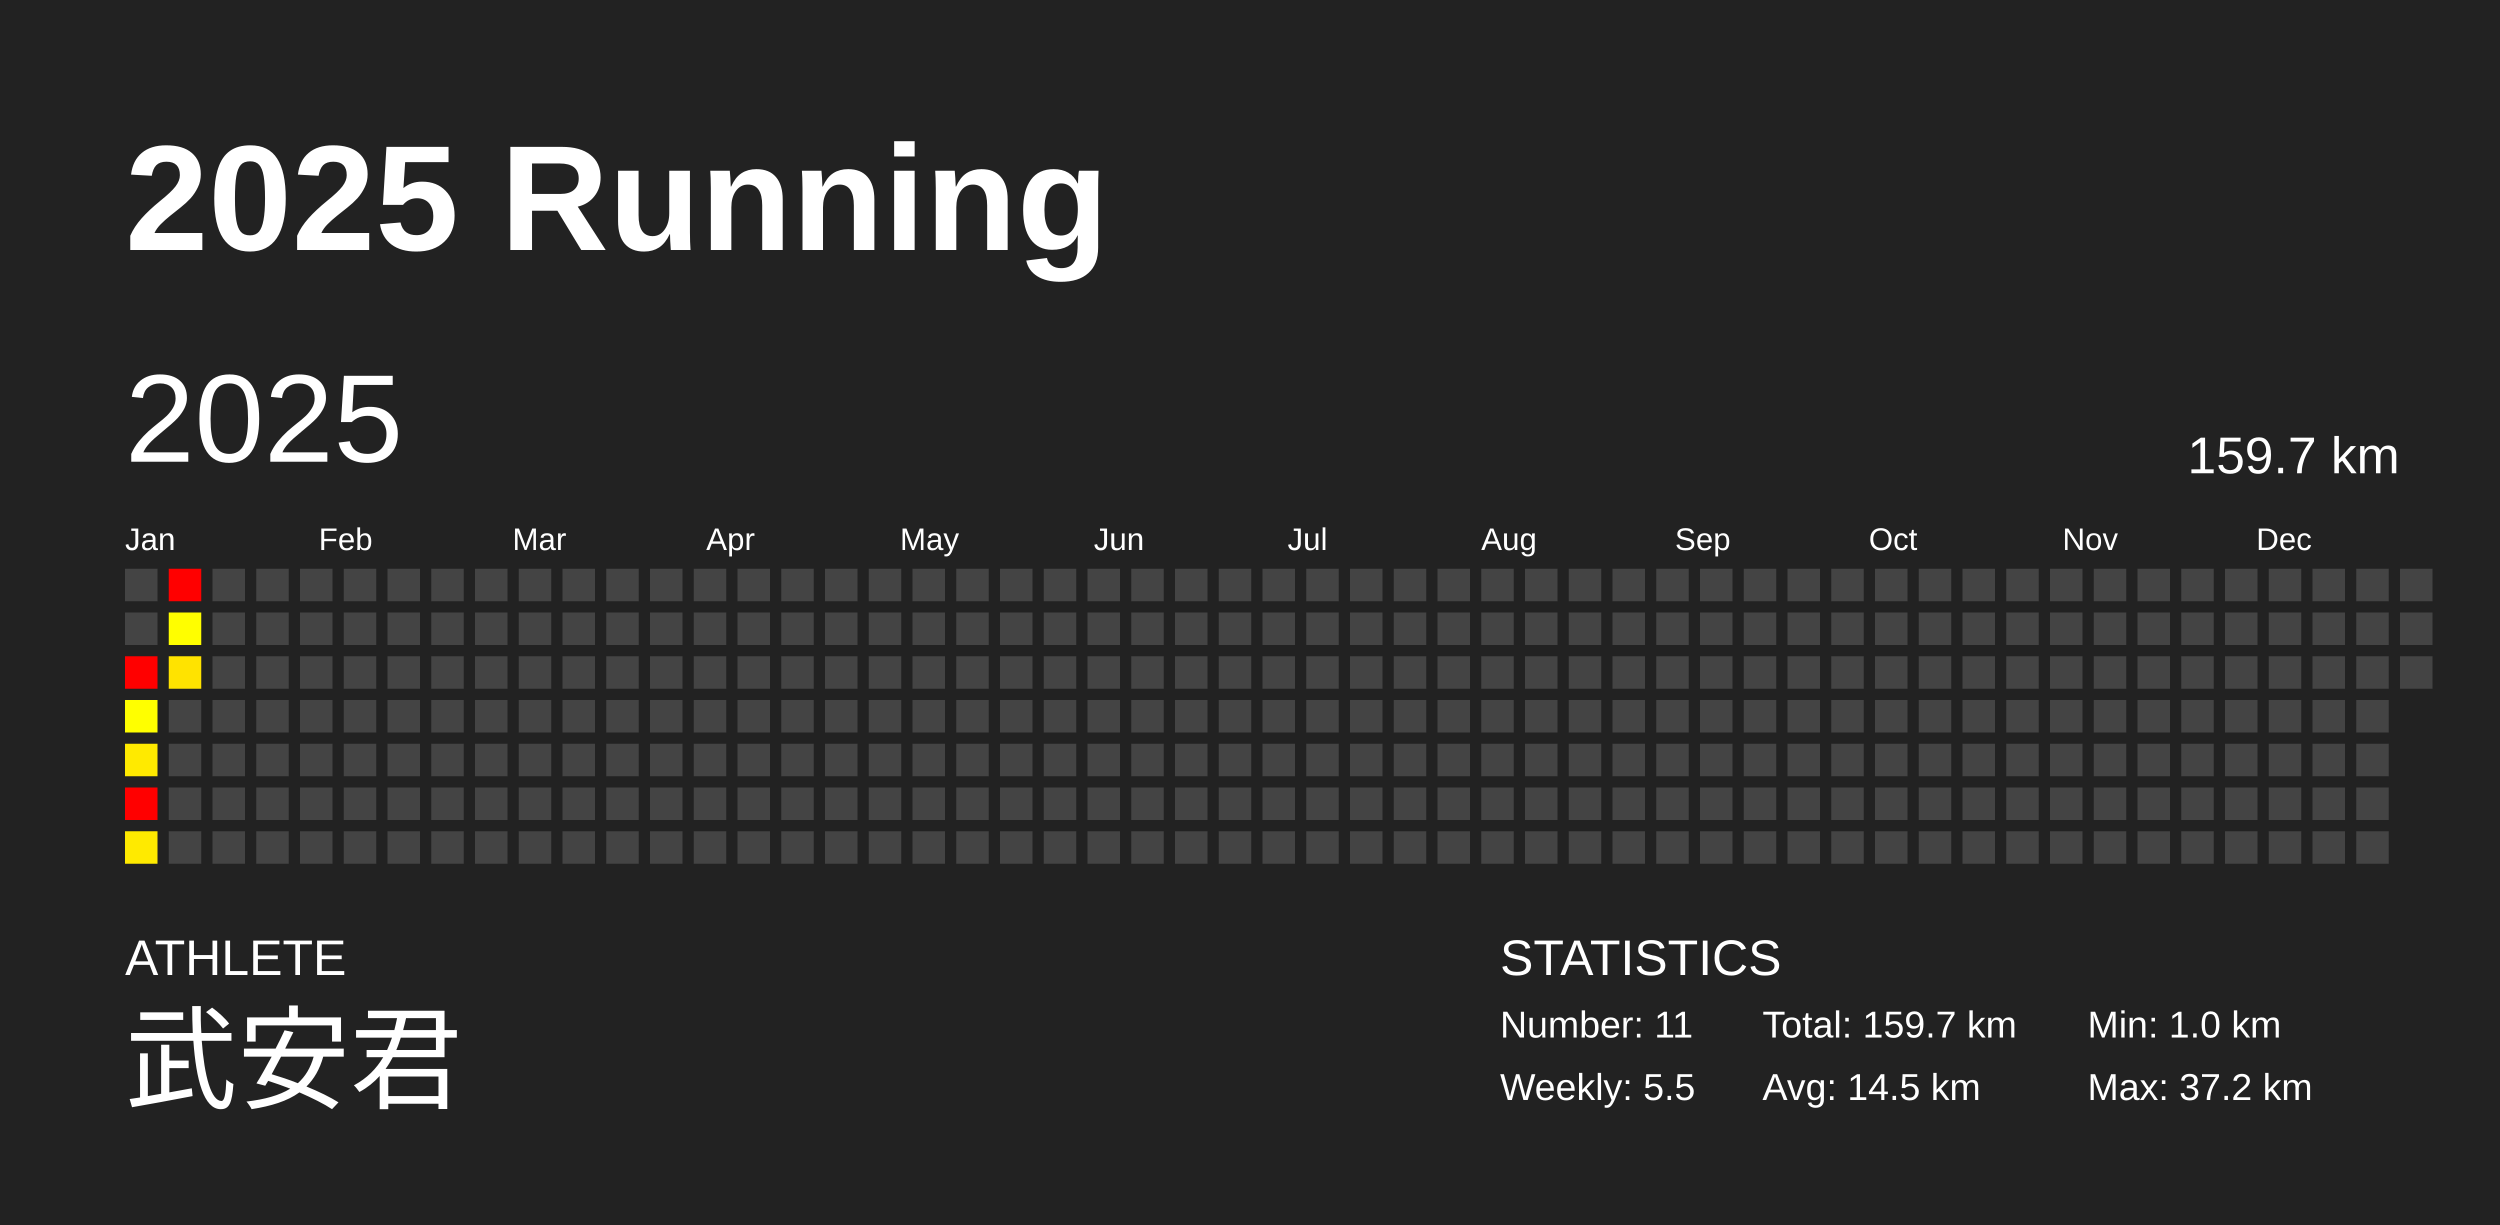
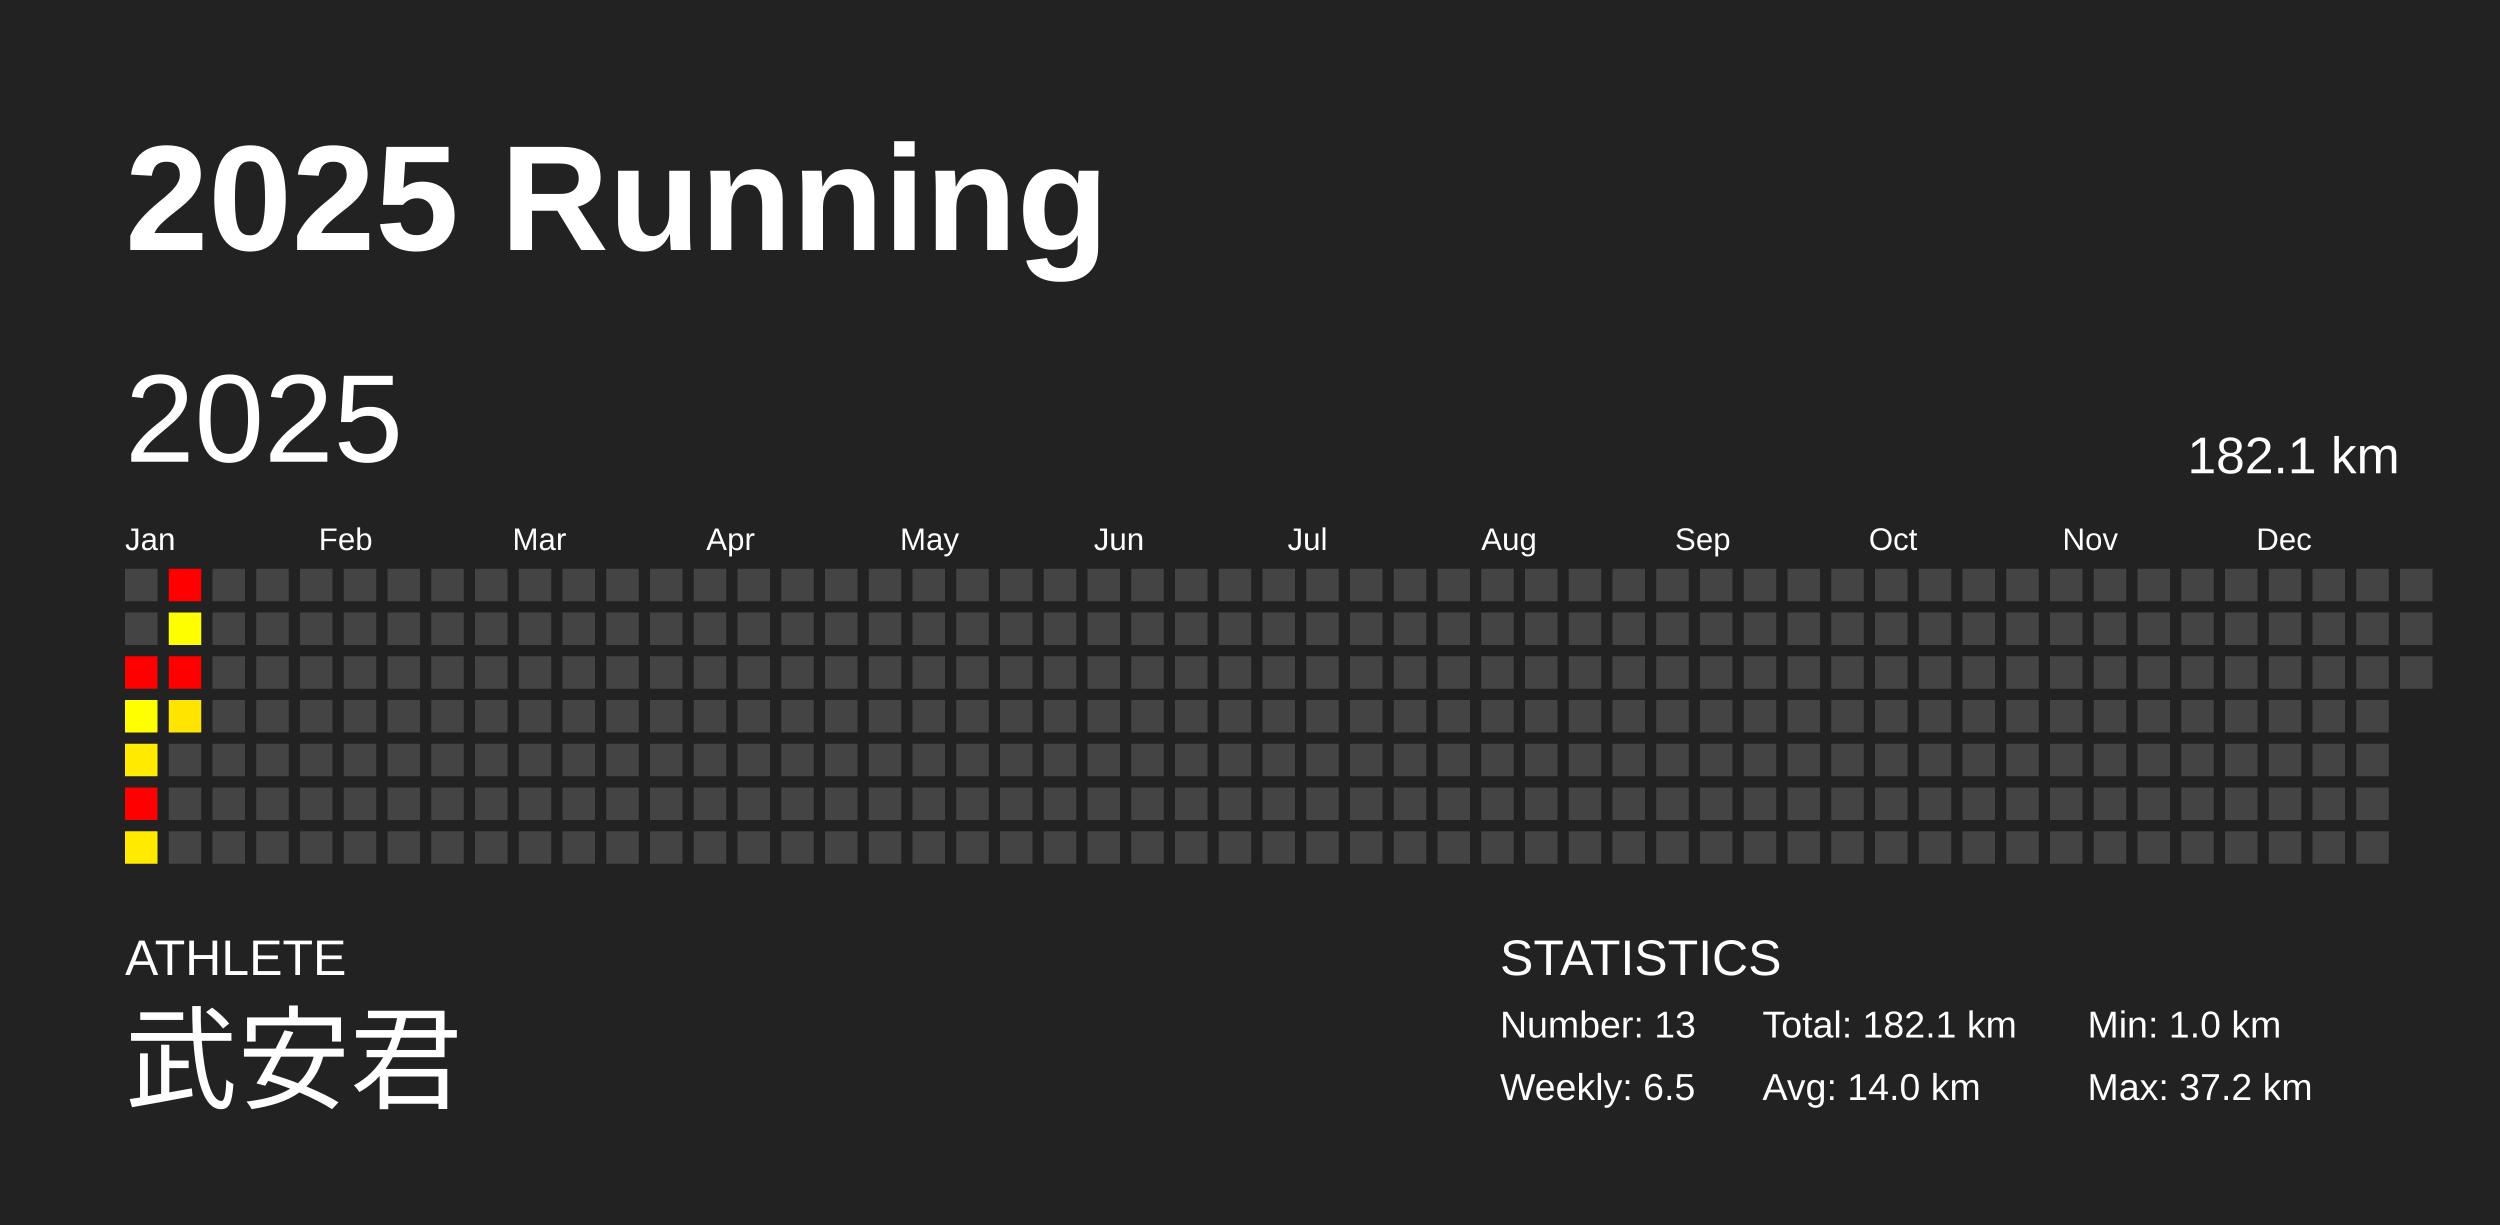
<svg xmlns="http://www.w3.org/2000/svg" baseProfile="full" height="98mm" version="1.1" viewBox="0,0,200,98" width="200mm">
  <defs />
  <rect fill="#222222" height="98" width="200" x="0" y="0" />
  <text fill="#FFFFFF" style="font-size:12px; font-family:Arial; font-weight:bold;" x="10" y="20">2025 Running</text>
  <text fill="#FFFFFF" style="font-size:4px; font-family:Arial" x="10" y="78">ATHLETE</text>
  <text fill="#FFFFFF" style="font-size:9px; font-family:Arial" x="10" y="88">武安君</text>
  <text fill="#FFFFFF" style="font-size:4px; font-family:Arial" x="120" y="78">STATISTICS</text>
-   <text fill="#FFFFFF" style="font-size:3px; font-family:Arial" x="120" y="83">Number: 11</text>
-   <text fill="#FFFFFF" style="font-size:3px; font-family:Arial" x="120" y="88">Weekly: 5.5</text>
-   <text fill="#FFFFFF" style="font-size:3px; font-family:Arial" x="141" y="83">Total: 159.7 km</text>
-   <text fill="#FFFFFF" style="font-size:3px; font-family:Arial" x="141" y="88">Avg: 14.5 km</text>
+   <text fill="#FFFFFF" style="font-size:3px; font-family:Arial" x="120" y="83">Number: 13</text>
+   <text fill="#FFFFFF" style="font-size:3px; font-family:Arial" x="120" y="88">Weekly: 6.5</text>
+   <text fill="#FFFFFF" style="font-size:3px; font-family:Arial" x="141" y="83">Total: 182.1 km</text>
+   <text fill="#FFFFFF" style="font-size:3px; font-family:Arial" x="141" y="88">Avg: 14.0 km</text>
  <text fill="#FFFFFF" style="font-size:3px; font-family:Arial" x="167" y="83">Min: 1.0 km</text>
  <text fill="#FFFFFF" style="font-size:3px; font-family:Arial" x="167" y="88">Max: 37.2 km</text>
  <text dominant-baseline="hanging" fill="#FFFFFF" style="font-size:10.0px; font-family:Arial;" x="10" y="30">2025</text>
-   <text dominant-baseline="hanging" fill="#FFFFFF" style="font-size:4.125px; font-family:Arial;" x="175" y="35">159.7 km</text>
+   <text dominant-baseline="hanging" fill="#FFFFFF" style="font-size:4.125px; font-family:Arial;" x="175" y="35">182.1 km</text>
  <text fill="#FFFFFF" style="font-size:2.5px; font-family:Arial" x="10.0" y="44">Jan</text>
  <text fill="#FFFFFF" style="font-size:2.5px; font-family:Arial" x="25.5" y="44">Feb</text>
  <text fill="#FFFFFF" style="font-size:2.5px; font-family:Arial" x="41.0" y="44">Mar</text>
  <text fill="#FFFFFF" style="font-size:2.5px; font-family:Arial" x="56.5" y="44">Apr</text>
  <text fill="#FFFFFF" style="font-size:2.5px; font-family:Arial" x="72.0" y="44">May</text>
  <text fill="#FFFFFF" style="font-size:2.5px; font-family:Arial" x="87.5" y="44">Jun</text>
  <text fill="#FFFFFF" style="font-size:2.5px; font-family:Arial" x="103.0" y="44">Jul</text>
  <text fill="#FFFFFF" style="font-size:2.5px; font-family:Arial" x="118.5" y="44">Aug</text>
  <text fill="#FFFFFF" style="font-size:2.5px; font-family:Arial" x="134.0" y="44">Sep</text>
  <text fill="#FFFFFF" style="font-size:2.5px; font-family:Arial" x="149.5" y="44">Oct</text>
  <text fill="#FFFFFF" style="font-size:2.5px; font-family:Arial" x="165.0" y="44">Nov</text>
  <text fill="#FFFFFF" style="font-size:2.5px; font-family:Arial" x="180.5" y="44">Dec</text>
  <rect fill="#444444" height="2.6" width="2.6" x="10.0" y="45.5" />
  <rect fill="#444444" height="2.6" width="2.6" x="10.0" y="49.0" />
  <rect fill="red" height="2.6" width="2.6" x="10.0" y="52.5" />
  <rect fill="#ffff00" height="2.6" width="2.6" x="10.0" y="56.0" />
  <rect fill="#ffea00" height="2.6" width="2.6" x="10.0" y="59.5" />
  <rect fill="red" height="2.6" width="2.6" x="10.0" y="63.0" />
  <rect fill="#ffea00" height="2.6" width="2.6" x="10.0" y="66.5" />
  <rect fill="red" height="2.6" width="2.6" x="13.5" y="45.5" />
  <rect fill="#fffe00" height="2.6" width="2.6" x="13.5" y="49.0" />
-   <rect fill="#ffe300" height="2.6" width="2.6" x="13.5" y="52.5" />
-   <rect fill="#444444" height="2.6" width="2.6" x="13.5" y="56.0" />
+   <rect fill="red" height="2.6" width="2.6" x="13.5" y="52.5" />
+   <rect fill="#ffe400" height="2.6" width="2.6" x="13.5" y="56.0" />
  <rect fill="#444444" height="2.6" width="2.6" x="13.5" y="59.5" />
  <rect fill="#444444" height="2.6" width="2.6" x="13.5" y="63.0" />
  <rect fill="#444444" height="2.6" width="2.6" x="13.5" y="66.5" />
  <rect fill="#444444" height="2.6" width="2.6" x="17.0" y="45.5" />
  <rect fill="#444444" height="2.6" width="2.6" x="17.0" y="49.0" />
  <rect fill="#444444" height="2.6" width="2.6" x="17.0" y="52.5" />
  <rect fill="#444444" height="2.6" width="2.6" x="17.0" y="56.0" />
  <rect fill="#444444" height="2.6" width="2.6" x="17.0" y="59.5" />
  <rect fill="#444444" height="2.6" width="2.6" x="17.0" y="63.0" />
  <rect fill="#444444" height="2.6" width="2.6" x="17.0" y="66.5" />
  <rect fill="#444444" height="2.6" width="2.6" x="20.5" y="45.5" />
  <rect fill="#444444" height="2.6" width="2.6" x="20.5" y="49.0" />
  <rect fill="#444444" height="2.6" width="2.6" x="20.5" y="52.5" />
  <rect fill="#444444" height="2.6" width="2.6" x="20.5" y="56.0" />
  <rect fill="#444444" height="2.6" width="2.6" x="20.5" y="59.5" />
  <rect fill="#444444" height="2.6" width="2.6" x="20.5" y="63.0" />
  <rect fill="#444444" height="2.6" width="2.6" x="20.5" y="66.5" />
  <rect fill="#444444" height="2.6" width="2.6" x="24.0" y="45.5" />
  <rect fill="#444444" height="2.6" width="2.6" x="24.0" y="49.0" />
  <rect fill="#444444" height="2.6" width="2.6" x="24.0" y="52.5" />
  <rect fill="#444444" height="2.6" width="2.6" x="24.0" y="56.0" />
  <rect fill="#444444" height="2.6" width="2.6" x="24.0" y="59.5" />
  <rect fill="#444444" height="2.6" width="2.6" x="24.0" y="63.0" />
  <rect fill="#444444" height="2.6" width="2.6" x="24.0" y="66.5" />
  <rect fill="#444444" height="2.6" width="2.6" x="27.5" y="45.5" />
  <rect fill="#444444" height="2.6" width="2.6" x="27.5" y="49.0" />
  <rect fill="#444444" height="2.6" width="2.6" x="27.5" y="52.5" />
  <rect fill="#444444" height="2.6" width="2.6" x="27.5" y="56.0" />
  <rect fill="#444444" height="2.6" width="2.6" x="27.5" y="59.5" />
  <rect fill="#444444" height="2.6" width="2.6" x="27.5" y="63.0" />
  <rect fill="#444444" height="2.6" width="2.6" x="27.5" y="66.5" />
  <rect fill="#444444" height="2.6" width="2.6" x="31.0" y="45.5" />
  <rect fill="#444444" height="2.6" width="2.6" x="31.0" y="49.0" />
  <rect fill="#444444" height="2.6" width="2.6" x="31.0" y="52.5" />
  <rect fill="#444444" height="2.6" width="2.6" x="31.0" y="56.0" />
  <rect fill="#444444" height="2.6" width="2.6" x="31.0" y="59.5" />
  <rect fill="#444444" height="2.6" width="2.6" x="31.0" y="63.0" />
  <rect fill="#444444" height="2.6" width="2.6" x="31.0" y="66.5" />
  <rect fill="#444444" height="2.6" width="2.6" x="34.5" y="45.5" />
  <rect fill="#444444" height="2.6" width="2.6" x="34.5" y="49.0" />
  <rect fill="#444444" height="2.6" width="2.6" x="34.5" y="52.5" />
  <rect fill="#444444" height="2.6" width="2.6" x="34.5" y="56.0" />
  <rect fill="#444444" height="2.6" width="2.6" x="34.5" y="59.5" />
  <rect fill="#444444" height="2.6" width="2.6" x="34.5" y="63.0" />
  <rect fill="#444444" height="2.6" width="2.6" x="34.5" y="66.5" />
  <rect fill="#444444" height="2.6" width="2.6" x="38.0" y="45.5" />
  <rect fill="#444444" height="2.6" width="2.6" x="38.0" y="49.0" />
  <rect fill="#444444" height="2.6" width="2.6" x="38.0" y="52.5" />
  <rect fill="#444444" height="2.6" width="2.6" x="38.0" y="56.0" />
  <rect fill="#444444" height="2.6" width="2.6" x="38.0" y="59.5" />
  <rect fill="#444444" height="2.6" width="2.6" x="38.0" y="63.0" />
  <rect fill="#444444" height="2.6" width="2.6" x="38.0" y="66.5" />
  <rect fill="#444444" height="2.6" width="2.6" x="41.5" y="45.5" />
  <rect fill="#444444" height="2.6" width="2.6" x="41.5" y="49.0" />
  <rect fill="#444444" height="2.6" width="2.6" x="41.5" y="52.5" />
  <rect fill="#444444" height="2.6" width="2.6" x="41.5" y="56.0" />
  <rect fill="#444444" height="2.6" width="2.6" x="41.5" y="59.5" />
  <rect fill="#444444" height="2.6" width="2.6" x="41.5" y="63.0" />
  <rect fill="#444444" height="2.6" width="2.6" x="41.5" y="66.5" />
  <rect fill="#444444" height="2.6" width="2.6" x="45.0" y="45.5" />
  <rect fill="#444444" height="2.6" width="2.6" x="45.0" y="49.0" />
  <rect fill="#444444" height="2.6" width="2.6" x="45.0" y="52.5" />
  <rect fill="#444444" height="2.6" width="2.6" x="45.0" y="56.0" />
  <rect fill="#444444" height="2.6" width="2.6" x="45.0" y="59.5" />
  <rect fill="#444444" height="2.6" width="2.6" x="45.0" y="63.0" />
  <rect fill="#444444" height="2.6" width="2.6" x="45.0" y="66.5" />
  <rect fill="#444444" height="2.6" width="2.6" x="48.5" y="45.5" />
  <rect fill="#444444" height="2.6" width="2.6" x="48.5" y="49.0" />
  <rect fill="#444444" height="2.6" width="2.6" x="48.5" y="52.5" />
  <rect fill="#444444" height="2.6" width="2.6" x="48.5" y="56.0" />
  <rect fill="#444444" height="2.6" width="2.6" x="48.5" y="59.5" />
  <rect fill="#444444" height="2.6" width="2.6" x="48.5" y="63.0" />
  <rect fill="#444444" height="2.6" width="2.6" x="48.5" y="66.5" />
  <rect fill="#444444" height="2.6" width="2.6" x="52.0" y="45.5" />
  <rect fill="#444444" height="2.6" width="2.6" x="52.0" y="49.0" />
  <rect fill="#444444" height="2.6" width="2.6" x="52.0" y="52.5" />
  <rect fill="#444444" height="2.6" width="2.6" x="52.0" y="56.0" />
  <rect fill="#444444" height="2.6" width="2.6" x="52.0" y="59.5" />
  <rect fill="#444444" height="2.6" width="2.6" x="52.0" y="63.0" />
  <rect fill="#444444" height="2.6" width="2.6" x="52.0" y="66.5" />
  <rect fill="#444444" height="2.6" width="2.6" x="55.5" y="45.5" />
  <rect fill="#444444" height="2.6" width="2.6" x="55.5" y="49.0" />
  <rect fill="#444444" height="2.6" width="2.6" x="55.5" y="52.5" />
  <rect fill="#444444" height="2.6" width="2.6" x="55.5" y="56.0" />
  <rect fill="#444444" height="2.6" width="2.6" x="55.5" y="59.5" />
  <rect fill="#444444" height="2.6" width="2.6" x="55.5" y="63.0" />
  <rect fill="#444444" height="2.6" width="2.6" x="55.5" y="66.5" />
  <rect fill="#444444" height="2.6" width="2.6" x="59.0" y="45.5" />
  <rect fill="#444444" height="2.6" width="2.6" x="59.0" y="49.0" />
  <rect fill="#444444" height="2.6" width="2.6" x="59.0" y="52.5" />
  <rect fill="#444444" height="2.6" width="2.6" x="59.0" y="56.0" />
  <rect fill="#444444" height="2.6" width="2.6" x="59.0" y="59.5" />
  <rect fill="#444444" height="2.6" width="2.6" x="59.0" y="63.0" />
  <rect fill="#444444" height="2.6" width="2.6" x="59.0" y="66.5" />
  <rect fill="#444444" height="2.6" width="2.6" x="62.5" y="45.5" />
  <rect fill="#444444" height="2.6" width="2.6" x="62.5" y="49.0" />
  <rect fill="#444444" height="2.6" width="2.6" x="62.5" y="52.5" />
  <rect fill="#444444" height="2.6" width="2.6" x="62.5" y="56.0" />
  <rect fill="#444444" height="2.6" width="2.6" x="62.5" y="59.5" />
  <rect fill="#444444" height="2.6" width="2.6" x="62.5" y="63.0" />
  <rect fill="#444444" height="2.6" width="2.6" x="62.5" y="66.5" />
  <rect fill="#444444" height="2.6" width="2.6" x="66.0" y="45.5" />
  <rect fill="#444444" height="2.6" width="2.6" x="66.0" y="49.0" />
  <rect fill="#444444" height="2.6" width="2.6" x="66.0" y="52.5" />
  <rect fill="#444444" height="2.6" width="2.6" x="66.0" y="56.0" />
  <rect fill="#444444" height="2.6" width="2.6" x="66.0" y="59.5" />
  <rect fill="#444444" height="2.6" width="2.6" x="66.0" y="63.0" />
  <rect fill="#444444" height="2.6" width="2.6" x="66.0" y="66.5" />
  <rect fill="#444444" height="2.6" width="2.6" x="69.5" y="45.5" />
  <rect fill="#444444" height="2.6" width="2.6" x="69.5" y="49.0" />
  <rect fill="#444444" height="2.6" width="2.6" x="69.5" y="52.5" />
  <rect fill="#444444" height="2.6" width="2.6" x="69.5" y="56.0" />
  <rect fill="#444444" height="2.6" width="2.6" x="69.5" y="59.5" />
  <rect fill="#444444" height="2.6" width="2.6" x="69.5" y="63.0" />
  <rect fill="#444444" height="2.6" width="2.6" x="69.5" y="66.5" />
  <rect fill="#444444" height="2.6" width="2.6" x="73.0" y="45.5" />
  <rect fill="#444444" height="2.6" width="2.6" x="73.0" y="49.0" />
  <rect fill="#444444" height="2.6" width="2.6" x="73.0" y="52.5" />
  <rect fill="#444444" height="2.6" width="2.6" x="73.0" y="56.0" />
  <rect fill="#444444" height="2.6" width="2.6" x="73.0" y="59.5" />
  <rect fill="#444444" height="2.6" width="2.6" x="73.0" y="63.0" />
  <rect fill="#444444" height="2.6" width="2.6" x="73.0" y="66.5" />
  <rect fill="#444444" height="2.6" width="2.6" x="76.5" y="45.5" />
  <rect fill="#444444" height="2.6" width="2.6" x="76.5" y="49.0" />
  <rect fill="#444444" height="2.6" width="2.6" x="76.5" y="52.5" />
  <rect fill="#444444" height="2.6" width="2.6" x="76.5" y="56.0" />
  <rect fill="#444444" height="2.6" width="2.6" x="76.5" y="59.5" />
  <rect fill="#444444" height="2.6" width="2.6" x="76.5" y="63.0" />
  <rect fill="#444444" height="2.6" width="2.6" x="76.5" y="66.5" />
  <rect fill="#444444" height="2.6" width="2.6" x="80.0" y="45.5" />
  <rect fill="#444444" height="2.6" width="2.6" x="80.0" y="49.0" />
  <rect fill="#444444" height="2.6" width="2.6" x="80.0" y="52.5" />
  <rect fill="#444444" height="2.6" width="2.6" x="80.0" y="56.0" />
  <rect fill="#444444" height="2.6" width="2.6" x="80.0" y="59.5" />
  <rect fill="#444444" height="2.6" width="2.6" x="80.0" y="63.0" />
  <rect fill="#444444" height="2.6" width="2.6" x="80.0" y="66.5" />
  <rect fill="#444444" height="2.6" width="2.6" x="83.5" y="45.5" />
  <rect fill="#444444" height="2.6" width="2.6" x="83.5" y="49.0" />
  <rect fill="#444444" height="2.6" width="2.6" x="83.5" y="52.5" />
  <rect fill="#444444" height="2.6" width="2.6" x="83.5" y="56.0" />
  <rect fill="#444444" height="2.6" width="2.6" x="83.5" y="59.5" />
  <rect fill="#444444" height="2.6" width="2.6" x="83.5" y="63.0" />
  <rect fill="#444444" height="2.6" width="2.6" x="83.5" y="66.5" />
  <rect fill="#444444" height="2.6" width="2.6" x="87.0" y="45.5" />
  <rect fill="#444444" height="2.6" width="2.6" x="87.0" y="49.0" />
  <rect fill="#444444" height="2.6" width="2.6" x="87.0" y="52.5" />
  <rect fill="#444444" height="2.6" width="2.6" x="87.0" y="56.0" />
  <rect fill="#444444" height="2.6" width="2.6" x="87.0" y="59.5" />
  <rect fill="#444444" height="2.6" width="2.6" x="87.0" y="63.0" />
  <rect fill="#444444" height="2.6" width="2.6" x="87.0" y="66.5" />
  <rect fill="#444444" height="2.6" width="2.6" x="90.5" y="45.5" />
  <rect fill="#444444" height="2.6" width="2.6" x="90.5" y="49.0" />
  <rect fill="#444444" height="2.6" width="2.6" x="90.5" y="52.5" />
  <rect fill="#444444" height="2.6" width="2.6" x="90.5" y="56.0" />
  <rect fill="#444444" height="2.6" width="2.6" x="90.5" y="59.5" />
  <rect fill="#444444" height="2.6" width="2.6" x="90.5" y="63.0" />
  <rect fill="#444444" height="2.6" width="2.6" x="90.5" y="66.5" />
  <rect fill="#444444" height="2.6" width="2.6" x="94.0" y="45.5" />
  <rect fill="#444444" height="2.6" width="2.6" x="94.0" y="49.0" />
  <rect fill="#444444" height="2.6" width="2.6" x="94.0" y="52.5" />
  <rect fill="#444444" height="2.6" width="2.6" x="94.0" y="56.0" />
  <rect fill="#444444" height="2.6" width="2.6" x="94.0" y="59.5" />
  <rect fill="#444444" height="2.6" width="2.6" x="94.0" y="63.0" />
  <rect fill="#444444" height="2.6" width="2.6" x="94.0" y="66.5" />
  <rect fill="#444444" height="2.6" width="2.6" x="97.5" y="45.5" />
  <rect fill="#444444" height="2.6" width="2.6" x="97.5" y="49.0" />
  <rect fill="#444444" height="2.6" width="2.6" x="97.5" y="52.5" />
  <rect fill="#444444" height="2.6" width="2.6" x="97.5" y="56.0" />
  <rect fill="#444444" height="2.6" width="2.6" x="97.5" y="59.5" />
  <rect fill="#444444" height="2.6" width="2.6" x="97.5" y="63.0" />
  <rect fill="#444444" height="2.6" width="2.6" x="97.5" y="66.5" />
  <rect fill="#444444" height="2.6" width="2.6" x="101.0" y="45.5" />
  <rect fill="#444444" height="2.6" width="2.6" x="101.0" y="49.0" />
  <rect fill="#444444" height="2.6" width="2.6" x="101.0" y="52.5" />
  <rect fill="#444444" height="2.6" width="2.6" x="101.0" y="56.0" />
  <rect fill="#444444" height="2.6" width="2.6" x="101.0" y="59.5" />
  <rect fill="#444444" height="2.6" width="2.6" x="101.0" y="63.0" />
  <rect fill="#444444" height="2.6" width="2.6" x="101.0" y="66.5" />
  <rect fill="#444444" height="2.6" width="2.6" x="104.5" y="45.5" />
  <rect fill="#444444" height="2.6" width="2.6" x="104.5" y="49.0" />
  <rect fill="#444444" height="2.6" width="2.6" x="104.5" y="52.5" />
  <rect fill="#444444" height="2.6" width="2.6" x="104.5" y="56.0" />
  <rect fill="#444444" height="2.6" width="2.6" x="104.5" y="59.5" />
  <rect fill="#444444" height="2.6" width="2.6" x="104.5" y="63.0" />
  <rect fill="#444444" height="2.6" width="2.6" x="104.5" y="66.5" />
  <rect fill="#444444" height="2.6" width="2.6" x="108.0" y="45.5" />
  <rect fill="#444444" height="2.6" width="2.6" x="108.0" y="49.0" />
  <rect fill="#444444" height="2.6" width="2.6" x="108.0" y="52.5" />
  <rect fill="#444444" height="2.6" width="2.6" x="108.0" y="56.0" />
  <rect fill="#444444" height="2.6" width="2.6" x="108.0" y="59.5" />
  <rect fill="#444444" height="2.6" width="2.6" x="108.0" y="63.0" />
  <rect fill="#444444" height="2.6" width="2.6" x="108.0" y="66.5" />
  <rect fill="#444444" height="2.6" width="2.6" x="111.5" y="45.5" />
  <rect fill="#444444" height="2.6" width="2.6" x="111.5" y="49.0" />
  <rect fill="#444444" height="2.6" width="2.6" x="111.5" y="52.5" />
  <rect fill="#444444" height="2.6" width="2.6" x="111.5" y="56.0" />
  <rect fill="#444444" height="2.6" width="2.6" x="111.5" y="59.5" />
  <rect fill="#444444" height="2.6" width="2.6" x="111.5" y="63.0" />
  <rect fill="#444444" height="2.6" width="2.6" x="111.5" y="66.5" />
  <rect fill="#444444" height="2.6" width="2.6" x="115.0" y="45.5" />
  <rect fill="#444444" height="2.6" width="2.6" x="115.0" y="49.0" />
  <rect fill="#444444" height="2.6" width="2.6" x="115.0" y="52.5" />
  <rect fill="#444444" height="2.6" width="2.6" x="115.0" y="56.0" />
  <rect fill="#444444" height="2.6" width="2.6" x="115.0" y="59.5" />
  <rect fill="#444444" height="2.6" width="2.6" x="115.0" y="63.0" />
  <rect fill="#444444" height="2.6" width="2.6" x="115.0" y="66.5" />
  <rect fill="#444444" height="2.6" width="2.6" x="118.5" y="45.5" />
  <rect fill="#444444" height="2.6" width="2.6" x="118.5" y="49.0" />
  <rect fill="#444444" height="2.6" width="2.6" x="118.5" y="52.5" />
  <rect fill="#444444" height="2.6" width="2.6" x="118.5" y="56.0" />
  <rect fill="#444444" height="2.6" width="2.6" x="118.5" y="59.5" />
  <rect fill="#444444" height="2.6" width="2.6" x="118.5" y="63.0" />
  <rect fill="#444444" height="2.6" width="2.6" x="118.5" y="66.5" />
  <rect fill="#444444" height="2.6" width="2.6" x="122.0" y="45.5" />
  <rect fill="#444444" height="2.6" width="2.6" x="122.0" y="49.0" />
  <rect fill="#444444" height="2.6" width="2.6" x="122.0" y="52.5" />
  <rect fill="#444444" height="2.6" width="2.6" x="122.0" y="56.0" />
  <rect fill="#444444" height="2.6" width="2.6" x="122.0" y="59.5" />
  <rect fill="#444444" height="2.6" width="2.6" x="122.0" y="63.0" />
  <rect fill="#444444" height="2.6" width="2.6" x="122.0" y="66.5" />
  <rect fill="#444444" height="2.6" width="2.6" x="125.5" y="45.5" />
  <rect fill="#444444" height="2.6" width="2.6" x="125.5" y="49.0" />
  <rect fill="#444444" height="2.6" width="2.6" x="125.5" y="52.5" />
  <rect fill="#444444" height="2.6" width="2.6" x="125.5" y="56.0" />
  <rect fill="#444444" height="2.6" width="2.6" x="125.5" y="59.5" />
  <rect fill="#444444" height="2.6" width="2.6" x="125.5" y="63.0" />
  <rect fill="#444444" height="2.6" width="2.6" x="125.5" y="66.5" />
  <rect fill="#444444" height="2.6" width="2.6" x="129.0" y="45.5" />
  <rect fill="#444444" height="2.6" width="2.6" x="129.0" y="49.0" />
  <rect fill="#444444" height="2.6" width="2.6" x="129.0" y="52.5" />
  <rect fill="#444444" height="2.6" width="2.6" x="129.0" y="56.0" />
  <rect fill="#444444" height="2.6" width="2.6" x="129.0" y="59.5" />
  <rect fill="#444444" height="2.6" width="2.6" x="129.0" y="63.0" />
  <rect fill="#444444" height="2.6" width="2.6" x="129.0" y="66.5" />
  <rect fill="#444444" height="2.6" width="2.6" x="132.5" y="45.5" />
  <rect fill="#444444" height="2.6" width="2.6" x="132.5" y="49.0" />
  <rect fill="#444444" height="2.6" width="2.6" x="132.5" y="52.5" />
  <rect fill="#444444" height="2.6" width="2.6" x="132.5" y="56.0" />
  <rect fill="#444444" height="2.6" width="2.6" x="132.5" y="59.5" />
  <rect fill="#444444" height="2.6" width="2.6" x="132.5" y="63.0" />
  <rect fill="#444444" height="2.6" width="2.6" x="132.5" y="66.5" />
  <rect fill="#444444" height="2.6" width="2.6" x="136.0" y="45.5" />
  <rect fill="#444444" height="2.6" width="2.6" x="136.0" y="49.0" />
  <rect fill="#444444" height="2.6" width="2.6" x="136.0" y="52.5" />
  <rect fill="#444444" height="2.6" width="2.6" x="136.0" y="56.0" />
  <rect fill="#444444" height="2.6" width="2.6" x="136.0" y="59.5" />
  <rect fill="#444444" height="2.6" width="2.6" x="136.0" y="63.0" />
  <rect fill="#444444" height="2.6" width="2.6" x="136.0" y="66.5" />
  <rect fill="#444444" height="2.6" width="2.6" x="139.5" y="45.5" />
  <rect fill="#444444" height="2.6" width="2.6" x="139.5" y="49.0" />
  <rect fill="#444444" height="2.6" width="2.6" x="139.5" y="52.5" />
  <rect fill="#444444" height="2.6" width="2.6" x="139.5" y="56.0" />
  <rect fill="#444444" height="2.6" width="2.6" x="139.5" y="59.5" />
  <rect fill="#444444" height="2.6" width="2.6" x="139.5" y="63.0" />
  <rect fill="#444444" height="2.6" width="2.6" x="139.5" y="66.5" />
  <rect fill="#444444" height="2.6" width="2.6" x="143.0" y="45.5" />
  <rect fill="#444444" height="2.6" width="2.6" x="143.0" y="49.0" />
  <rect fill="#444444" height="2.6" width="2.6" x="143.0" y="52.5" />
  <rect fill="#444444" height="2.6" width="2.6" x="143.0" y="56.0" />
  <rect fill="#444444" height="2.6" width="2.6" x="143.0" y="59.5" />
  <rect fill="#444444" height="2.6" width="2.6" x="143.0" y="63.0" />
  <rect fill="#444444" height="2.6" width="2.6" x="143.0" y="66.5" />
  <rect fill="#444444" height="2.6" width="2.6" x="146.5" y="45.5" />
  <rect fill="#444444" height="2.6" width="2.6" x="146.5" y="49.0" />
  <rect fill="#444444" height="2.6" width="2.6" x="146.5" y="52.5" />
  <rect fill="#444444" height="2.6" width="2.6" x="146.5" y="56.0" />
  <rect fill="#444444" height="2.6" width="2.6" x="146.5" y="59.5" />
  <rect fill="#444444" height="2.6" width="2.6" x="146.5" y="63.0" />
  <rect fill="#444444" height="2.6" width="2.6" x="146.5" y="66.5" />
  <rect fill="#444444" height="2.6" width="2.6" x="150.0" y="45.5" />
  <rect fill="#444444" height="2.6" width="2.6" x="150.0" y="49.0" />
  <rect fill="#444444" height="2.6" width="2.6" x="150.0" y="52.5" />
  <rect fill="#444444" height="2.6" width="2.6" x="150.0" y="56.0" />
  <rect fill="#444444" height="2.6" width="2.6" x="150.0" y="59.5" />
  <rect fill="#444444" height="2.6" width="2.6" x="150.0" y="63.0" />
  <rect fill="#444444" height="2.6" width="2.6" x="150.0" y="66.5" />
  <rect fill="#444444" height="2.6" width="2.6" x="153.5" y="45.5" />
  <rect fill="#444444" height="2.6" width="2.6" x="153.5" y="49.0" />
  <rect fill="#444444" height="2.6" width="2.6" x="153.5" y="52.5" />
  <rect fill="#444444" height="2.6" width="2.6" x="153.5" y="56.0" />
  <rect fill="#444444" height="2.6" width="2.6" x="153.5" y="59.5" />
  <rect fill="#444444" height="2.6" width="2.6" x="153.5" y="63.0" />
  <rect fill="#444444" height="2.6" width="2.6" x="153.5" y="66.5" />
  <rect fill="#444444" height="2.6" width="2.6" x="157.0" y="45.5" />
  <rect fill="#444444" height="2.6" width="2.6" x="157.0" y="49.0" />
  <rect fill="#444444" height="2.6" width="2.6" x="157.0" y="52.5" />
  <rect fill="#444444" height="2.6" width="2.6" x="157.0" y="56.0" />
  <rect fill="#444444" height="2.6" width="2.6" x="157.0" y="59.5" />
  <rect fill="#444444" height="2.6" width="2.6" x="157.0" y="63.0" />
  <rect fill="#444444" height="2.6" width="2.6" x="157.0" y="66.5" />
  <rect fill="#444444" height="2.6" width="2.6" x="160.5" y="45.5" />
  <rect fill="#444444" height="2.6" width="2.6" x="160.5" y="49.0" />
  <rect fill="#444444" height="2.6" width="2.6" x="160.5" y="52.5" />
  <rect fill="#444444" height="2.6" width="2.6" x="160.5" y="56.0" />
  <rect fill="#444444" height="2.6" width="2.6" x="160.5" y="59.5" />
  <rect fill="#444444" height="2.6" width="2.6" x="160.5" y="63.0" />
  <rect fill="#444444" height="2.6" width="2.6" x="160.5" y="66.5" />
  <rect fill="#444444" height="2.6" width="2.6" x="164.0" y="45.5" />
  <rect fill="#444444" height="2.6" width="2.6" x="164.0" y="49.0" />
  <rect fill="#444444" height="2.6" width="2.6" x="164.0" y="52.5" />
  <rect fill="#444444" height="2.6" width="2.6" x="164.0" y="56.0" />
  <rect fill="#444444" height="2.6" width="2.6" x="164.0" y="59.5" />
  <rect fill="#444444" height="2.6" width="2.6" x="164.0" y="63.0" />
  <rect fill="#444444" height="2.6" width="2.6" x="164.0" y="66.5" />
  <rect fill="#444444" height="2.6" width="2.6" x="167.5" y="45.5" />
  <rect fill="#444444" height="2.6" width="2.6" x="167.5" y="49.0" />
  <rect fill="#444444" height="2.6" width="2.6" x="167.5" y="52.5" />
  <rect fill="#444444" height="2.6" width="2.6" x="167.5" y="56.0" />
  <rect fill="#444444" height="2.6" width="2.6" x="167.5" y="59.5" />
  <rect fill="#444444" height="2.6" width="2.6" x="167.5" y="63.0" />
  <rect fill="#444444" height="2.6" width="2.6" x="167.5" y="66.5" />
  <rect fill="#444444" height="2.6" width="2.6" x="171.0" y="45.5" />
  <rect fill="#444444" height="2.6" width="2.6" x="171.0" y="49.0" />
  <rect fill="#444444" height="2.6" width="2.6" x="171.0" y="52.5" />
  <rect fill="#444444" height="2.6" width="2.6" x="171.0" y="56.0" />
  <rect fill="#444444" height="2.6" width="2.6" x="171.0" y="59.5" />
  <rect fill="#444444" height="2.6" width="2.6" x="171.0" y="63.0" />
  <rect fill="#444444" height="2.6" width="2.6" x="171.0" y="66.5" />
  <rect fill="#444444" height="2.6" width="2.6" x="174.5" y="45.5" />
  <rect fill="#444444" height="2.6" width="2.6" x="174.5" y="49.0" />
  <rect fill="#444444" height="2.6" width="2.6" x="174.5" y="52.5" />
  <rect fill="#444444" height="2.6" width="2.6" x="174.5" y="56.0" />
  <rect fill="#444444" height="2.6" width="2.6" x="174.5" y="59.5" />
  <rect fill="#444444" height="2.6" width="2.6" x="174.5" y="63.0" />
  <rect fill="#444444" height="2.6" width="2.6" x="174.5" y="66.5" />
  <rect fill="#444444" height="2.6" width="2.6" x="178.0" y="45.5" />
  <rect fill="#444444" height="2.6" width="2.6" x="178.0" y="49.0" />
  <rect fill="#444444" height="2.6" width="2.6" x="178.0" y="52.5" />
  <rect fill="#444444" height="2.6" width="2.6" x="178.0" y="56.0" />
  <rect fill="#444444" height="2.6" width="2.6" x="178.0" y="59.5" />
  <rect fill="#444444" height="2.6" width="2.6" x="178.0" y="63.0" />
  <rect fill="#444444" height="2.6" width="2.6" x="178.0" y="66.5" />
  <rect fill="#444444" height="2.6" width="2.6" x="181.5" y="45.5" />
  <rect fill="#444444" height="2.6" width="2.6" x="181.5" y="49.0" />
  <rect fill="#444444" height="2.6" width="2.6" x="181.5" y="52.5" />
  <rect fill="#444444" height="2.6" width="2.6" x="181.5" y="56.0" />
  <rect fill="#444444" height="2.6" width="2.6" x="181.5" y="59.5" />
  <rect fill="#444444" height="2.6" width="2.6" x="181.5" y="63.0" />
  <rect fill="#444444" height="2.6" width="2.6" x="181.5" y="66.5" />
  <rect fill="#444444" height="2.6" width="2.6" x="185.0" y="45.5" />
  <rect fill="#444444" height="2.6" width="2.6" x="185.0" y="49.0" />
  <rect fill="#444444" height="2.6" width="2.6" x="185.0" y="52.5" />
  <rect fill="#444444" height="2.6" width="2.6" x="185.0" y="56.0" />
  <rect fill="#444444" height="2.6" width="2.6" x="185.0" y="59.5" />
  <rect fill="#444444" height="2.6" width="2.6" x="185.0" y="63.0" />
  <rect fill="#444444" height="2.6" width="2.6" x="185.0" y="66.5" />
  <rect fill="#444444" height="2.6" width="2.6" x="188.5" y="45.5" />
  <rect fill="#444444" height="2.6" width="2.6" x="188.5" y="49.0" />
  <rect fill="#444444" height="2.6" width="2.6" x="188.5" y="52.5" />
  <rect fill="#444444" height="2.6" width="2.6" x="188.5" y="56.0" />
  <rect fill="#444444" height="2.6" width="2.6" x="188.5" y="59.5" />
  <rect fill="#444444" height="2.6" width="2.6" x="188.5" y="63.0" />
  <rect fill="#444444" height="2.6" width="2.6" x="188.5" y="66.5" />
  <rect fill="#444444" height="2.6" width="2.6" x="192.0" y="45.5" />
  <rect fill="#444444" height="2.6" width="2.6" x="192.0" y="49.0" />
  <rect fill="#444444" height="2.6" width="2.6" x="192.0" y="52.5" />
</svg>
